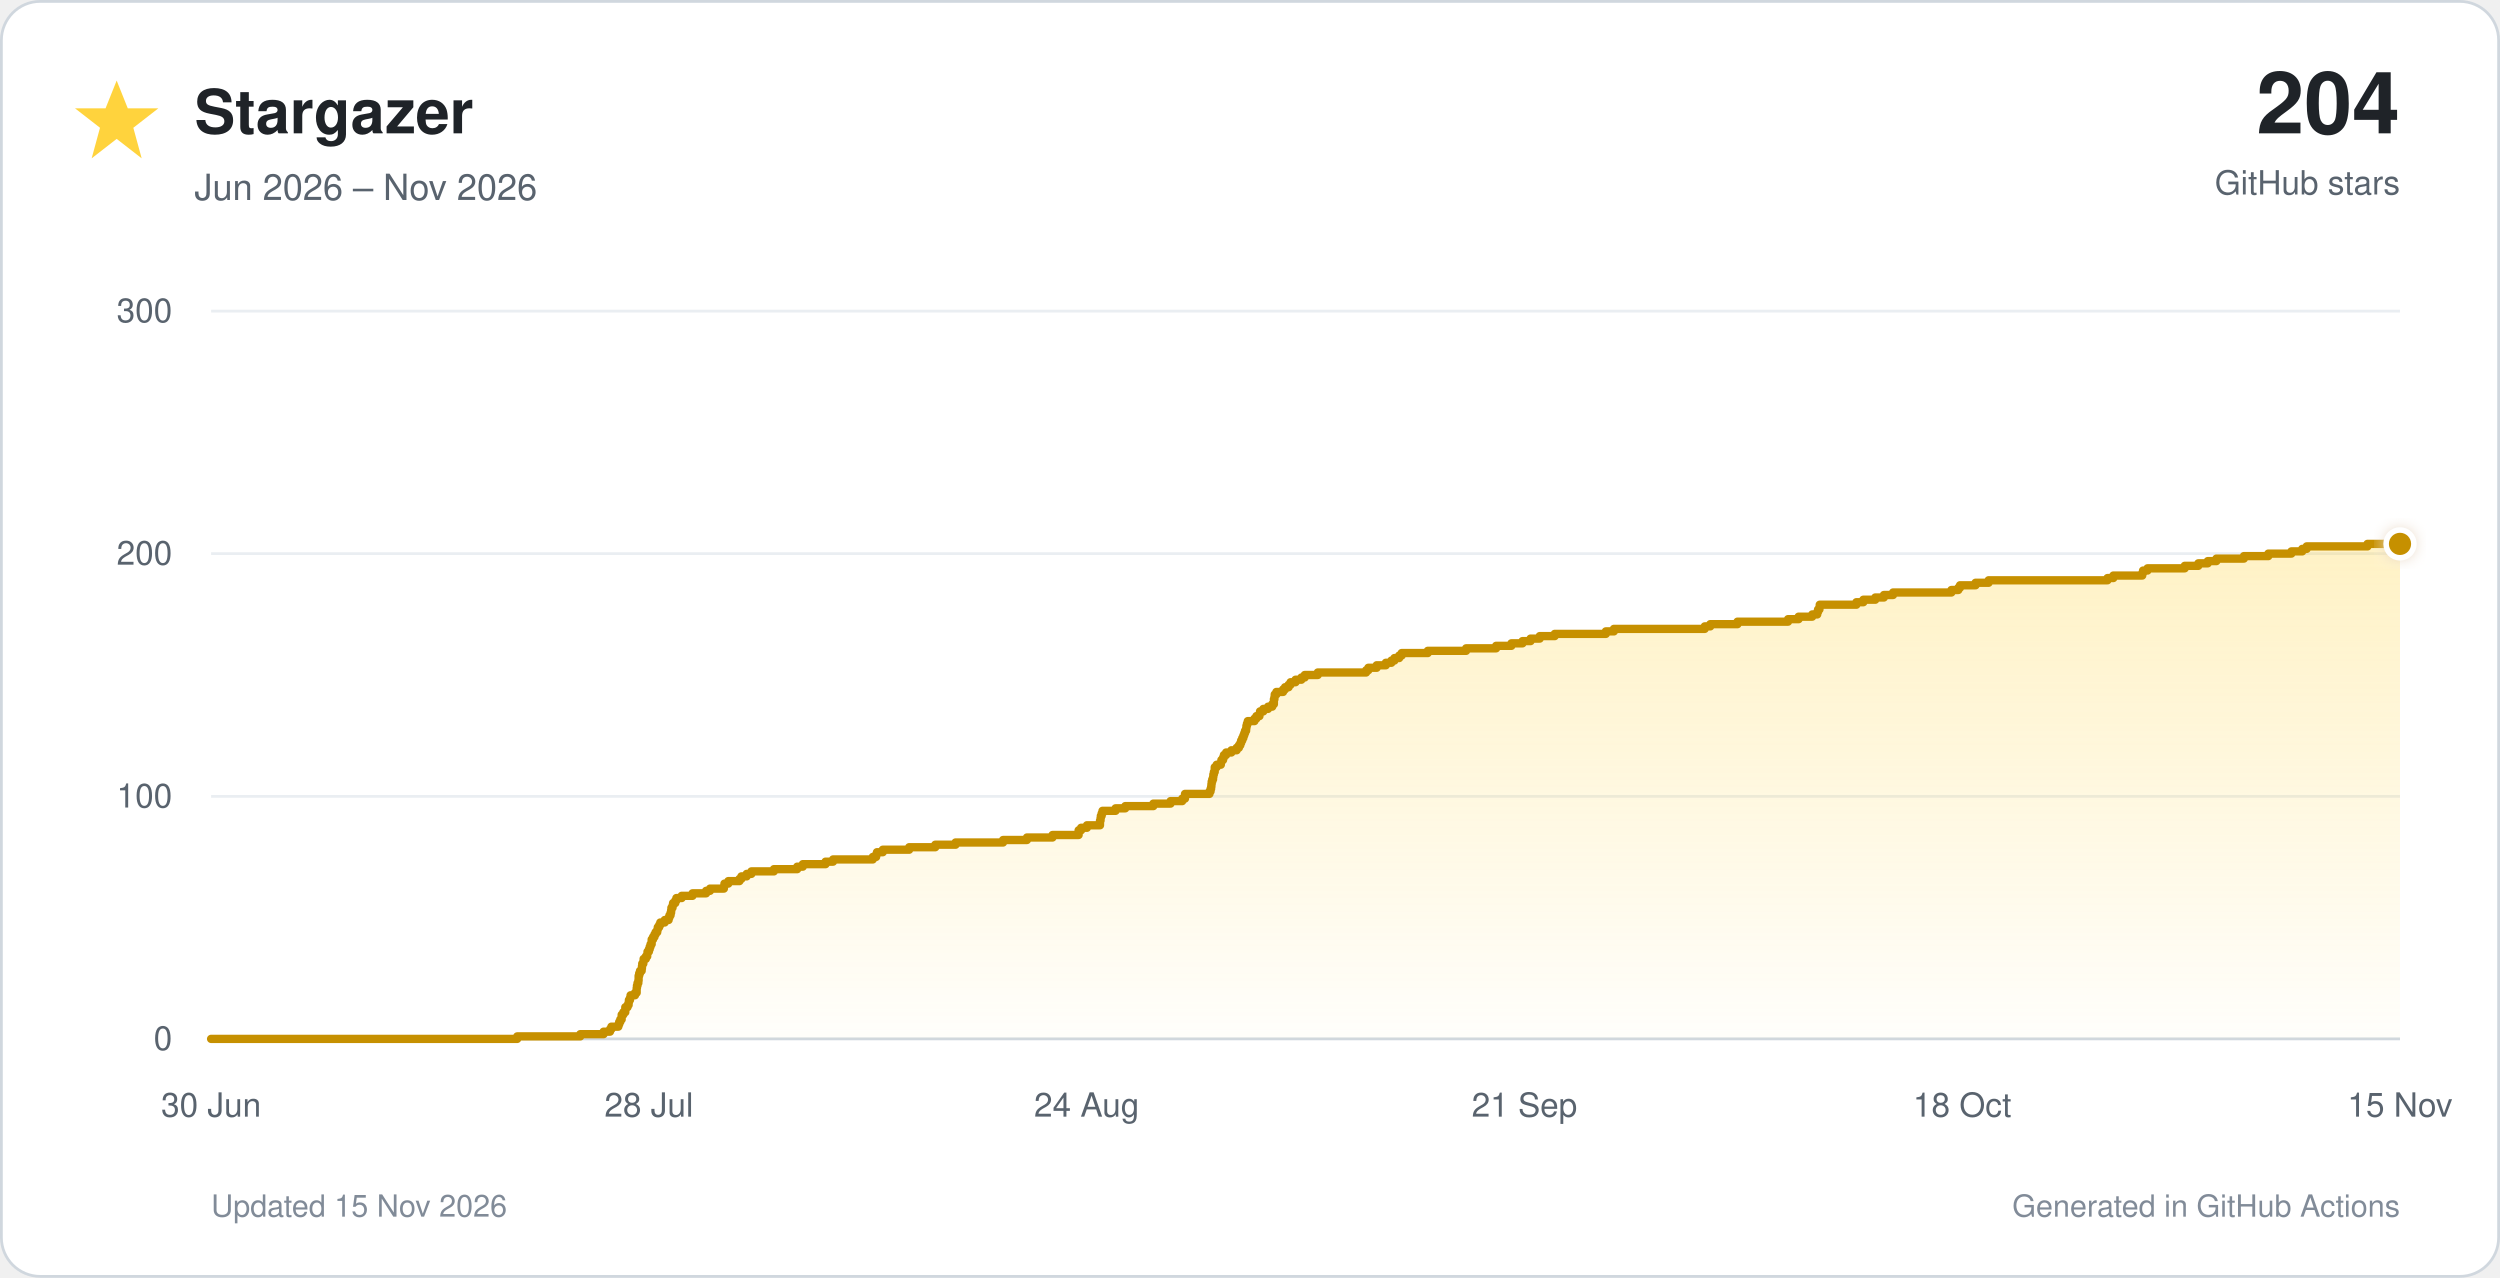
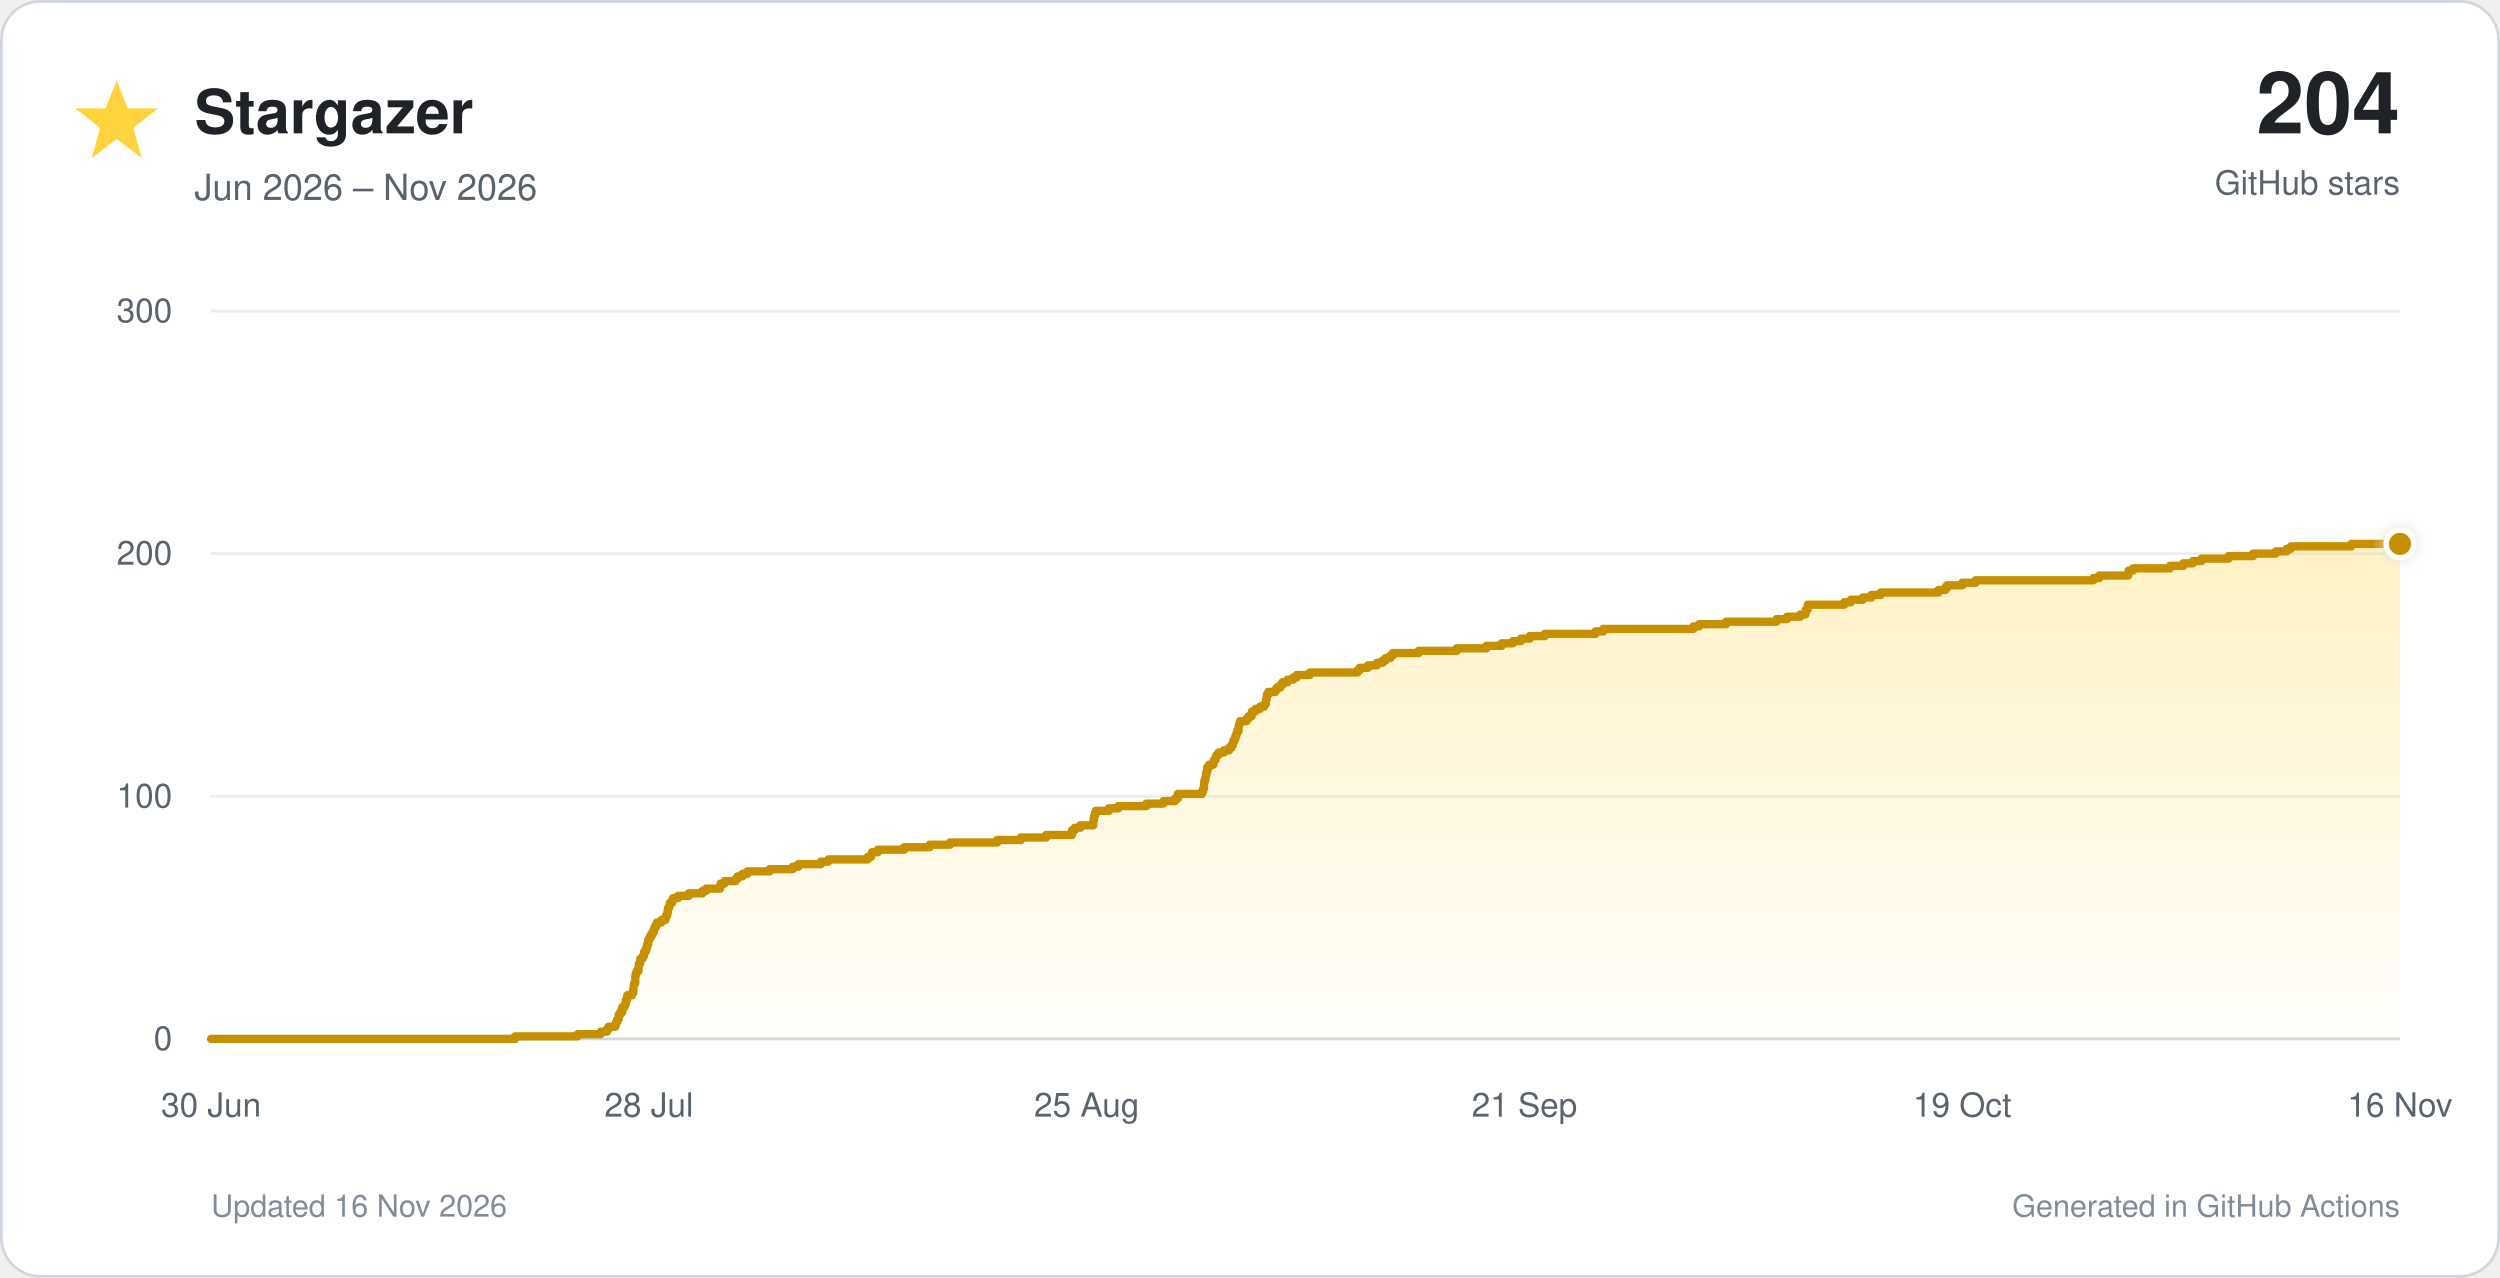
<svg xmlns="http://www.w3.org/2000/svg" viewBox="0 0 900 460" role="img">
  <defs>
    <linearGradient id="star-fill" x1="0" y1="0" x2="0" y2="1">
      <stop offset="0%" stop-color="#ffd33d" stop-opacity="0.30" />
      <stop offset="100%" stop-color="#ffd33d" stop-opacity="0.02" />
    </linearGradient>
    <filter id="glow" x="-40%" y="-40%" width="180%" height="180%">
      <feGaussianBlur stdDeviation="3" result="blur" />
      <feMerge>
        <feMergeNode in="blur" />
        <feMergeNode in="SourceGraphic" />
      </feMerge>
    </filter>
  </defs>
  <style>
    text { font-family: -apple-system, BlinkMacSystemFont, 'Segoe UI', Helvetica, Arial, sans-serif; }
    .tick { fill: #59636e; font-size: 12px; }
  </style>
  <rect x="0.5" y="0.5" width="899" height="459" rx="14" fill="#ffffff" stroke="#d0d7de" />
  <polygon points="42,29 46,39 57,39 48,46 51,57 42,50 33,57 36,46 27,39 38,39" fill="#ffd33d" />
  <text x="70" y="48" font-size="22" font-weight="700" fill="#1f2328">Stargazer</text>
  <text x="70" y="72" font-size="13" fill="#59636e">Jun 2026 – Nov 2026</text>
  <text x="864" y="48" text-anchor="end" font-size="31" font-weight="750" fill="#1f2328">204</text>
  <text x="864" y="70" text-anchor="end" font-size="12" fill="#59636e">GitHub stars</text>
  <line x1="76" y1="374.0" x2="864" y2="374.0" stroke="#d0d7de" stroke-width="1" />
  <text x="62" y="378.0" text-anchor="end" class="tick">0</text>
  <line x1="76" y1="286.7" x2="864" y2="286.7" stroke="#eaeef2" stroke-width="1" />
  <text x="62" y="290.7" text-anchor="end" class="tick">100</text>
  <line x1="76" y1="199.3" x2="864" y2="199.3" stroke="#eaeef2" stroke-width="1" />
  <text x="62" y="203.3" text-anchor="end" class="tick">200</text>
  <line x1="76" y1="112.0" x2="864" y2="112.0" stroke="#eaeef2" stroke-width="1" />
  <text x="62" y="116.0" text-anchor="end" class="tick">300</text>
  <text x="76.0" y="402" text-anchor="middle" class="tick">30 Jun</text>
  <text x="233.6" y="402" text-anchor="middle" class="tick">28 Jul</text>
-   <text x="391.2" y="402" text-anchor="middle" class="tick">24 Aug</text>
+   <text x="391.2" y="402" text-anchor="middle" class="tick">25 Aug</text>
  <text x="548.8" y="402" text-anchor="middle" class="tick">21 Sep</text>
-   <text x="706.4" y="402" text-anchor="middle" class="tick">18 Oct</text>
-   <text x="864.0" y="402" text-anchor="middle" class="tick">15 Nov</text>
-   <path d="M 76.0 374.0 H 186.2 V 373.1 H 208.9 V 372.3 H 217.3 V 371.4 H 219.6 V 370.5 H 220.1 V 369.6 H 222.6 V 368.8 H 222.9 V 367.9 H 223.3 V 367.0 H 223.8 V 366.1 H 223.8 V 365.3 H 224.4 V 364.4 H 225.1 V 363.5 H 225.1 V 362.6 H 225.9 V 361.8 H 226.3 V 360.9 H 226.4 V 360.0 H 226.8 V 359.2 H 227.0 V 358.3 H 228.6 V 357.4 H 229.2 V 356.5 H 229.2 V 355.7 H 229.3 V 354.8 H 229.5 V 353.9 H 229.8 V 353.0 H 229.9 V 352.2 H 229.9 V 351.3 H 230.1 V 350.4 H 230.4 V 349.5 H 231.0 V 348.7 H 231.1 V 347.8 H 231.2 V 346.9 H 231.6 V 346.1 H 231.7 V 345.2 H 232.5 V 344.3 H 233.0 V 343.4 H 233.1 V 342.6 H 233.6 V 341.7 H 233.9 V 340.8 H 234.2 V 339.9 H 234.6 V 339.1 H 234.6 V 338.2 H 235.1 V 337.3 H 235.6 V 336.4 H 236.0 V 335.6 H 236.6 V 334.7 H 236.8 V 333.8 H 237.3 V 333.0 H 237.7 V 332.1 H 239.3 V 331.2 H 240.7 V 330.3 H 241.0 V 329.5 H 241.4 V 328.6 H 241.6 V 327.7 H 241.7 V 326.8 H 242.1 V 326.0 H 242.3 V 325.1 H 243.1 V 324.2 H 243.5 V 323.3 H 245.4 V 322.5 H 249.3 V 321.6 H 254.2 V 320.7 H 255.6 V 319.9 H 260.6 V 319.0 H 260.8 V 318.1 H 262.2 V 317.2 H 266.2 V 316.4 H 266.9 V 315.5 H 268.8 V 314.6 H 270.5 V 313.7 H 278.6 V 312.9 H 287.0 V 312.0 H 289.0 V 311.1 H 297.2 V 310.2 H 299.9 V 309.4 H 314.2 V 308.5 H 315.4 V 307.6 H 315.7 V 306.8 H 317.8 V 305.9 H 327.3 V 305.0 H 336.7 V 304.1 H 344.0 V 303.3 H 361.1 V 302.4 H 369.7 V 301.5 H 378.9 V 300.6 H 388.3 V 299.8 H 388.3 V 298.9 H 389.2 V 298.0 H 391.3 V 297.1 H 396.0 V 296.3 H 396.0 V 295.4 H 396.2 V 294.5 H 396.3 V 293.7 H 396.6 V 292.8 H 396.9 V 291.9 H 401.6 V 291.0 H 405.1 V 290.2 H 415.2 V 289.3 H 421.4 V 288.4 H 425.6 V 287.5 H 426.6 V 286.7 H 426.6 V 285.8 H 435.4 V 284.9 H 435.8 V 284.0 H 436.0 V 283.2 H 436.1 V 282.3 H 436.2 V 281.4 H 436.4 V 280.6 H 436.7 V 279.7 H 436.8 V 278.8 H 437.0 V 277.9 H 437.3 V 277.1 H 437.3 V 276.2 H 438.0 V 275.3 H 439.5 V 274.4 H 439.7 V 273.6 H 440.3 V 272.7 H 440.6 V 271.8 H 441.4 V 270.9 H 443.3 V 270.1 H 445.2 V 269.2 H 446.0 V 268.3 H 446.5 V 267.5 H 446.8 V 266.6 H 447.2 V 265.7 H 447.6 V 264.8 H 447.9 V 264.0 H 448.2 V 263.1 H 448.6 V 262.2 H 448.7 V 261.3 H 448.9 V 260.5 H 449.2 V 259.6 H 451.6 V 258.7 H 452.3 V 257.8 H 453.4 V 257.0 H 453.6 V 256.1 H 454.8 V 255.2 H 456.5 V 254.4 H 458.0 V 253.5 H 458.6 V 252.6 H 458.6 V 251.7 H 458.8 V 250.9 H 458.9 V 250.0 H 459.5 V 249.1 H 461.9 V 248.2 H 462.6 V 247.4 H 463.9 V 246.5 H 464.6 V 245.6 H 466.4 V 244.7 H 468.5 V 243.9 H 469.7 V 243.0 H 474.4 V 242.1 H 491.8 V 241.3 H 492.6 V 240.4 H 495.6 V 239.5 H 498.9 V 238.6 H 500.9 V 237.8 H 502.0 V 236.9 H 503.7 V 236.0 H 504.6 V 235.1 H 514.0 V 234.3 H 527.8 V 233.4 H 538.6 V 232.5 H 544.1 V 231.6 H 548.1 V 230.8 H 551.0 V 229.9 H 554.3 V 229.0 H 559.7 V 228.2 H 578.1 V 227.3 H 581.0 V 226.4 H 613.7 V 225.5 H 615.7 V 224.7 H 625.5 V 223.8 H 643.7 V 222.9 H 647.5 V 222.0 H 652.4 V 221.2 H 654.2 V 220.3 H 654.5 V 219.4 H 655.0 V 218.5 H 655.1 V 217.7 H 668.3 V 216.8 H 670.8 V 215.9 H 675.1 V 215.1 H 678.2 V 214.2 H 681.5 V 213.3 H 702.5 V 212.4 H 705.0 V 211.6 H 705.6 V 210.7 H 711.2 V 209.8 H 715.9 V 208.9 H 758.7 V 208.1 H 760.8 V 207.2 H 771.2 V 206.3 H 771.5 V 205.4 H 773.1 V 204.6 H 786.5 V 203.7 H 791.4 V 202.8 H 794.8 V 202.0 H 797.9 V 201.1 H 807.8 V 200.2 H 816.6 V 199.3 H 824.9 V 198.5 H 828.8 V 197.6 H 830.4 V 196.7 H 852.3 V 195.8 H 864.0 V 374 H 76.0 Z" fill="url(#star-fill)" />
-   <path d="M 76.0 374.0 H 186.2 V 373.1 H 208.9 V 372.3 H 217.3 V 371.4 H 219.6 V 370.5 H 220.1 V 369.6 H 222.6 V 368.8 H 222.9 V 367.9 H 223.3 V 367.0 H 223.8 V 366.1 H 223.8 V 365.3 H 224.4 V 364.4 H 225.1 V 363.5 H 225.1 V 362.6 H 225.9 V 361.8 H 226.3 V 360.9 H 226.4 V 360.0 H 226.8 V 359.2 H 227.0 V 358.3 H 228.6 V 357.4 H 229.2 V 356.5 H 229.2 V 355.7 H 229.3 V 354.8 H 229.5 V 353.9 H 229.8 V 353.0 H 229.9 V 352.2 H 229.9 V 351.3 H 230.1 V 350.4 H 230.4 V 349.5 H 231.0 V 348.7 H 231.1 V 347.8 H 231.2 V 346.9 H 231.6 V 346.1 H 231.7 V 345.2 H 232.5 V 344.3 H 233.0 V 343.4 H 233.1 V 342.6 H 233.6 V 341.7 H 233.9 V 340.8 H 234.2 V 339.9 H 234.6 V 339.1 H 234.6 V 338.2 H 235.1 V 337.3 H 235.6 V 336.4 H 236.0 V 335.6 H 236.6 V 334.7 H 236.8 V 333.8 H 237.3 V 333.0 H 237.7 V 332.1 H 239.3 V 331.2 H 240.7 V 330.3 H 241.0 V 329.5 H 241.4 V 328.6 H 241.6 V 327.7 H 241.7 V 326.8 H 242.1 V 326.0 H 242.3 V 325.1 H 243.1 V 324.2 H 243.5 V 323.3 H 245.4 V 322.5 H 249.3 V 321.6 H 254.2 V 320.7 H 255.6 V 319.9 H 260.6 V 319.0 H 260.8 V 318.1 H 262.2 V 317.2 H 266.2 V 316.4 H 266.9 V 315.5 H 268.8 V 314.6 H 270.5 V 313.7 H 278.6 V 312.9 H 287.0 V 312.0 H 289.0 V 311.1 H 297.2 V 310.2 H 299.9 V 309.4 H 314.2 V 308.5 H 315.4 V 307.6 H 315.7 V 306.8 H 317.8 V 305.9 H 327.3 V 305.0 H 336.7 V 304.1 H 344.0 V 303.3 H 361.1 V 302.4 H 369.7 V 301.5 H 378.9 V 300.6 H 388.3 V 299.8 H 388.3 V 298.9 H 389.2 V 298.0 H 391.3 V 297.1 H 396.0 V 296.3 H 396.0 V 295.4 H 396.2 V 294.5 H 396.3 V 293.7 H 396.6 V 292.8 H 396.9 V 291.9 H 401.6 V 291.0 H 405.1 V 290.2 H 415.2 V 289.3 H 421.4 V 288.4 H 425.6 V 287.5 H 426.6 V 286.7 H 426.6 V 285.8 H 435.4 V 284.9 H 435.8 V 284.0 H 436.0 V 283.2 H 436.1 V 282.3 H 436.2 V 281.4 H 436.4 V 280.6 H 436.7 V 279.7 H 436.8 V 278.8 H 437.0 V 277.9 H 437.3 V 277.1 H 437.3 V 276.2 H 438.0 V 275.3 H 439.5 V 274.4 H 439.7 V 273.6 H 440.3 V 272.7 H 440.6 V 271.8 H 441.4 V 270.9 H 443.3 V 270.1 H 445.2 V 269.2 H 446.0 V 268.3 H 446.5 V 267.5 H 446.8 V 266.6 H 447.2 V 265.7 H 447.6 V 264.8 H 447.9 V 264.0 H 448.2 V 263.1 H 448.6 V 262.2 H 448.7 V 261.3 H 448.9 V 260.5 H 449.2 V 259.6 H 451.6 V 258.7 H 452.3 V 257.8 H 453.4 V 257.0 H 453.6 V 256.1 H 454.8 V 255.2 H 456.5 V 254.4 H 458.0 V 253.5 H 458.6 V 252.6 H 458.6 V 251.7 H 458.8 V 250.9 H 458.9 V 250.0 H 459.5 V 249.1 H 461.9 V 248.2 H 462.6 V 247.4 H 463.9 V 246.5 H 464.6 V 245.6 H 466.4 V 244.7 H 468.5 V 243.9 H 469.7 V 243.0 H 474.4 V 242.1 H 491.8 V 241.3 H 492.6 V 240.4 H 495.6 V 239.5 H 498.9 V 238.6 H 500.9 V 237.8 H 502.0 V 236.9 H 503.7 V 236.0 H 504.6 V 235.1 H 514.0 V 234.3 H 527.8 V 233.4 H 538.6 V 232.5 H 544.1 V 231.6 H 548.1 V 230.8 H 551.0 V 229.9 H 554.3 V 229.0 H 559.7 V 228.2 H 578.1 V 227.3 H 581.0 V 226.4 H 613.7 V 225.5 H 615.7 V 224.7 H 625.5 V 223.8 H 643.7 V 222.9 H 647.5 V 222.0 H 652.4 V 221.2 H 654.2 V 220.3 H 654.5 V 219.4 H 655.0 V 218.5 H 655.1 V 217.7 H 668.3 V 216.8 H 670.8 V 215.9 H 675.1 V 215.1 H 678.2 V 214.2 H 681.5 V 213.3 H 702.5 V 212.4 H 705.0 V 211.6 H 705.6 V 210.7 H 711.2 V 209.8 H 715.9 V 208.9 H 758.7 V 208.1 H 760.8 V 207.2 H 771.2 V 206.3 H 771.5 V 205.4 H 773.1 V 204.6 H 786.5 V 203.7 H 791.4 V 202.8 H 794.8 V 202.0 H 797.9 V 201.1 H 807.8 V 200.2 H 816.6 V 199.3 H 824.9 V 198.5 H 828.8 V 197.6 H 830.4 V 196.7 H 852.3 V 195.8 H 864.0" fill="none" stroke="#c69000" stroke-width="3" stroke-linecap="round" stroke-linejoin="round" />
+   <text x="706.4" y="402" text-anchor="middle" class="tick">19 Oct</text>
+   <text x="864.0" y="402" text-anchor="middle" class="tick">16 Nov</text>
+   <path d="M 76.0 374.0 H 185.4 V 373.1 H 207.9 V 372.3 H 216.2 V 371.4 H 218.5 V 370.5 H 219.1 V 369.6 H 221.5 V 368.8 H 221.8 V 367.9 H 222.2 V 367.0 H 222.7 V 366.1 H 222.7 V 365.3 H 223.3 V 364.4 H 224.0 V 363.5 H 224.0 V 362.6 H 224.8 V 361.8 H 225.2 V 360.9 H 225.3 V 360.0 H 225.7 V 359.2 H 225.8 V 358.3 H 227.5 V 357.4 H 228.0 V 356.5 H 228.0 V 355.7 H 228.1 V 354.8 H 228.3 V 353.9 H 228.7 V 353.0 H 228.7 V 352.2 H 228.7 V 351.3 H 228.9 V 350.4 H 229.2 V 349.5 H 229.9 V 348.7 H 229.9 V 347.8 H 230.0 V 346.9 H 230.4 V 346.1 H 230.5 V 345.2 H 231.3 V 344.3 H 231.8 V 343.4 H 231.9 V 342.6 H 232.5 V 341.7 H 232.8 V 340.8 H 233.0 V 339.9 H 233.4 V 339.1 H 233.4 V 338.2 H 233.9 V 337.3 H 234.4 V 336.4 H 234.9 V 335.6 H 235.4 V 334.7 H 235.6 V 333.8 H 236.1 V 333.0 H 236.5 V 332.1 H 238.1 V 331.2 H 239.5 V 330.3 H 239.8 V 329.5 H 240.2 V 328.6 H 240.4 V 327.7 H 240.5 V 326.8 H 240.9 V 326.0 H 241.1 V 325.1 H 241.9 V 324.2 H 242.3 V 323.3 H 244.1 V 322.5 H 248.0 V 321.6 H 252.9 V 320.7 H 254.2 V 319.9 H 259.3 V 319.0 H 259.4 V 318.1 H 260.8 V 317.2 H 264.8 V 316.4 H 265.5 V 315.5 H 267.3 V 314.6 H 269.0 V 313.7 H 277.1 V 312.9 H 285.4 V 312.0 H 287.4 V 311.1 H 295.5 V 310.2 H 298.2 V 309.4 H 312.4 V 308.5 H 313.6 V 307.6 H 313.9 V 306.8 H 316.0 V 305.9 H 325.5 V 305.0 H 334.7 V 304.1 H 342.0 V 303.3 H 359.0 V 302.4 H 367.5 V 301.5 H 376.6 V 300.6 H 385.9 V 299.8 H 385.9 V 298.9 H 386.9 V 298.0 H 388.9 V 297.1 H 393.6 V 296.3 H 393.6 V 295.4 H 393.8 V 294.5 H 393.9 V 293.7 H 394.2 V 292.8 H 394.5 V 291.9 H 399.2 V 291.0 H 402.6 V 290.2 H 412.7 V 289.3 H 418.8 V 288.4 H 423.0 V 287.5 H 424.0 V 286.7 H 424.0 V 285.8 H 432.7 V 284.9 H 433.1 V 284.0 H 433.4 V 283.2 H 433.4 V 282.3 H 433.5 V 281.4 H 433.7 V 280.6 H 434.0 V 279.7 H 434.1 V 278.8 H 434.3 V 277.9 H 434.6 V 277.1 H 434.6 V 276.2 H 435.3 V 275.3 H 436.8 V 274.4 H 437.0 V 273.6 H 437.6 V 272.7 H 437.9 V 271.8 H 438.7 V 270.9 H 440.6 V 270.1 H 442.5 V 269.2 H 443.3 V 268.3 H 443.8 V 267.5 H 444.0 V 266.6 H 444.5 V 265.7 H 444.8 V 264.8 H 445.1 V 264.0 H 445.4 V 263.1 H 445.9 V 262.2 H 445.9 V 261.3 H 446.1 V 260.5 H 446.4 V 259.6 H 448.8 V 258.7 H 449.5 V 257.8 H 450.6 V 257.0 H 450.7 V 256.1 H 452.0 V 255.2 H 453.6 V 254.4 H 455.1 V 253.5 H 455.7 V 252.6 H 455.8 V 251.7 H 456.0 V 250.9 H 456.1 V 250.0 H 456.6 V 249.1 H 459.1 V 248.2 H 459.8 V 247.4 H 461.0 V 246.5 H 461.7 V 245.6 H 463.5 V 244.7 H 465.5 V 243.9 H 466.8 V 243.0 H 471.5 V 242.1 H 488.7 V 241.3 H 489.5 V 240.4 H 492.5 V 239.5 H 495.7 V 238.6 H 497.7 V 237.8 H 498.8 V 236.9 H 500.5 V 236.0 H 501.4 V 235.1 H 510.7 V 234.3 H 524.4 V 233.4 H 535.1 V 232.5 H 540.6 V 231.6 H 544.6 V 230.8 H 547.5 V 229.9 H 550.7 V 229.0 H 556.1 V 228.2 H 574.4 V 227.3 H 577.2 V 226.4 H 609.6 V 225.5 H 611.7 V 224.7 H 621.4 V 223.8 H 639.5 V 222.9 H 643.3 V 222.0 H 648.1 V 221.2 H 649.9 V 220.3 H 650.2 V 219.4 H 650.7 V 218.5 H 650.8 V 217.7 H 663.9 V 216.8 H 666.3 V 215.9 H 670.6 V 215.1 H 673.7 V 214.2 H 677.0 V 213.3 H 697.8 V 212.4 H 700.3 V 211.6 H 700.9 V 210.7 H 706.4 V 209.8 H 711.2 V 208.9 H 753.6 V 208.1 H 755.7 V 207.2 H 766.1 V 206.3 H 766.3 V 205.4 H 767.9 V 204.6 H 781.2 V 203.7 H 786.0 V 202.8 H 789.4 V 202.0 H 792.5 V 201.1 H 802.3 V 200.2 H 811.1 V 199.3 H 819.3 V 198.5 H 823.2 V 197.6 H 824.7 V 196.7 H 846.5 V 195.8 H 864.0 V 374 H 76.0 Z" fill="url(#star-fill)" />
+   <path d="M 76.0 374.0 H 185.4 V 373.1 H 207.9 V 372.3 H 216.2 V 371.4 H 218.5 V 370.5 H 219.1 V 369.6 H 221.5 V 368.8 H 221.8 V 367.9 H 222.2 V 367.0 H 222.7 V 366.1 H 222.7 V 365.3 H 223.3 V 364.4 H 224.0 V 363.5 H 224.0 V 362.6 H 224.8 V 361.8 H 225.2 V 360.9 H 225.3 V 360.0 H 225.7 V 359.2 H 225.8 V 358.3 H 227.5 V 357.4 H 228.0 V 356.5 H 228.0 V 355.7 H 228.1 V 354.8 H 228.3 V 353.9 H 228.7 V 353.0 H 228.7 V 352.2 H 228.7 V 351.3 H 228.9 V 350.4 H 229.2 V 349.5 H 229.9 V 348.7 H 229.9 V 347.8 H 230.0 V 346.9 H 230.4 V 346.1 H 230.5 V 345.2 H 231.3 V 344.3 H 231.8 V 343.4 H 231.9 V 342.6 H 232.5 V 341.7 H 232.8 V 340.8 H 233.0 V 339.9 H 233.4 V 339.1 H 233.4 V 338.2 H 233.9 V 337.3 H 234.4 V 336.4 H 234.9 V 335.6 H 235.4 V 334.7 H 235.6 V 333.8 H 236.1 V 333.0 H 236.5 V 332.1 H 238.1 V 331.2 H 239.5 V 330.3 H 239.8 V 329.5 H 240.2 V 328.6 H 240.4 V 327.7 H 240.5 V 326.8 H 240.9 V 326.0 H 241.1 V 325.1 H 241.9 V 324.2 H 242.3 V 323.3 H 244.1 V 322.5 H 248.0 V 321.6 H 252.9 V 320.7 H 254.2 V 319.9 H 259.3 V 319.0 H 259.4 V 318.1 H 260.8 V 317.2 H 264.8 V 316.4 H 265.5 V 315.5 H 267.3 V 314.6 H 269.0 V 313.7 H 277.1 V 312.9 H 285.4 V 312.0 H 287.4 V 311.1 H 295.5 V 310.2 H 298.2 V 309.4 H 312.4 V 308.5 H 313.6 V 307.6 H 313.9 V 306.8 H 316.0 V 305.9 H 325.5 V 305.0 H 334.7 V 304.1 H 342.0 V 303.3 H 359.0 V 302.4 H 367.5 V 301.5 H 376.6 V 300.6 H 385.9 V 299.8 H 385.9 V 298.9 H 386.9 V 298.0 H 388.9 V 297.1 H 393.6 V 296.3 H 393.6 V 295.4 H 393.8 V 294.5 H 393.9 V 293.7 H 394.2 V 292.8 H 394.5 V 291.9 H 399.2 V 291.0 H 402.6 V 290.2 H 412.7 V 289.3 H 418.8 V 288.4 H 423.0 V 287.5 H 424.0 V 286.7 H 424.0 V 285.8 H 432.7 V 284.9 H 433.1 V 284.0 H 433.4 V 283.2 H 433.4 V 282.3 H 433.5 V 281.4 H 433.7 V 280.6 H 434.0 V 279.7 H 434.1 V 278.8 H 434.3 V 277.9 H 434.6 V 277.1 H 434.6 V 276.2 H 435.3 V 275.3 H 436.8 V 274.4 H 437.0 V 273.6 H 437.6 V 272.7 H 437.9 V 271.8 H 438.7 V 270.9 H 440.6 V 270.1 H 442.5 V 269.2 H 443.3 V 268.3 H 443.8 V 267.5 H 444.0 V 266.6 H 444.5 V 265.7 H 444.8 V 264.8 H 445.1 V 264.0 H 445.4 V 263.1 H 445.9 V 262.2 H 445.9 V 261.3 H 446.1 V 260.5 H 446.4 V 259.6 H 448.8 V 258.7 H 449.5 V 257.8 H 450.6 V 257.0 H 450.7 V 256.1 H 452.0 V 255.2 H 453.6 V 254.4 H 455.1 V 253.5 H 455.7 V 252.6 H 455.8 V 251.7 H 456.0 V 250.9 H 456.1 V 250.0 H 456.6 V 249.1 H 459.1 V 248.2 H 459.8 V 247.4 H 461.0 V 246.5 H 461.7 V 245.6 H 463.5 V 244.7 H 465.5 V 243.9 H 466.8 V 243.0 H 471.5 V 242.1 H 488.7 V 241.3 H 489.5 V 240.4 H 492.5 V 239.5 H 495.7 V 238.6 H 497.7 V 237.8 H 498.8 V 236.9 H 500.5 V 236.0 H 501.4 V 235.1 H 510.7 V 234.3 H 524.4 V 233.4 H 535.1 V 232.5 H 540.6 V 231.6 H 544.6 V 230.8 H 547.5 V 229.9 H 550.7 V 229.0 H 556.1 V 228.2 H 574.4 V 227.3 H 577.2 V 226.4 H 609.6 V 225.5 H 611.7 V 224.7 H 621.4 V 223.8 H 639.5 V 222.9 H 643.3 V 222.0 H 648.1 V 221.2 H 649.9 V 220.3 H 650.2 V 219.4 H 650.7 V 218.5 H 650.8 V 217.7 H 663.9 V 216.8 H 666.3 V 215.9 H 670.6 V 215.1 H 673.7 V 214.2 H 677.0 V 213.3 H 697.8 V 212.4 H 700.3 V 211.6 H 700.9 V 210.7 H 706.4 V 209.8 H 711.2 V 208.9 H 753.6 V 208.1 H 755.7 V 207.2 H 766.1 V 206.3 H 766.3 V 205.4 H 767.9 V 204.6 H 781.2 V 203.7 H 786.0 V 202.8 H 789.4 V 202.0 H 792.5 V 201.1 H 802.3 V 200.2 H 811.1 V 199.3 H 819.3 V 198.5 H 823.2 V 197.6 H 824.7 V 196.7 H 846.5 V 195.8 H 864.0" fill="none" stroke="#c69000" stroke-width="3" stroke-linecap="round" stroke-linejoin="round" />
  <circle cx="864.0" cy="195.8" r="5" fill="#c69000" stroke="#ffffff" stroke-width="2" filter="url(#glow)" />
-   <text x="76" y="438" font-size="11" fill="#818b98">Updated 15 Nov 2026</text>
+   <text x="76" y="438" font-size="11" fill="#818b98">Updated 16 Nov 2026</text>
  <text x="864" y="438" text-anchor="end" font-size="11" fill="#818b98">Generated in GitHub Actions</text>
</svg>
